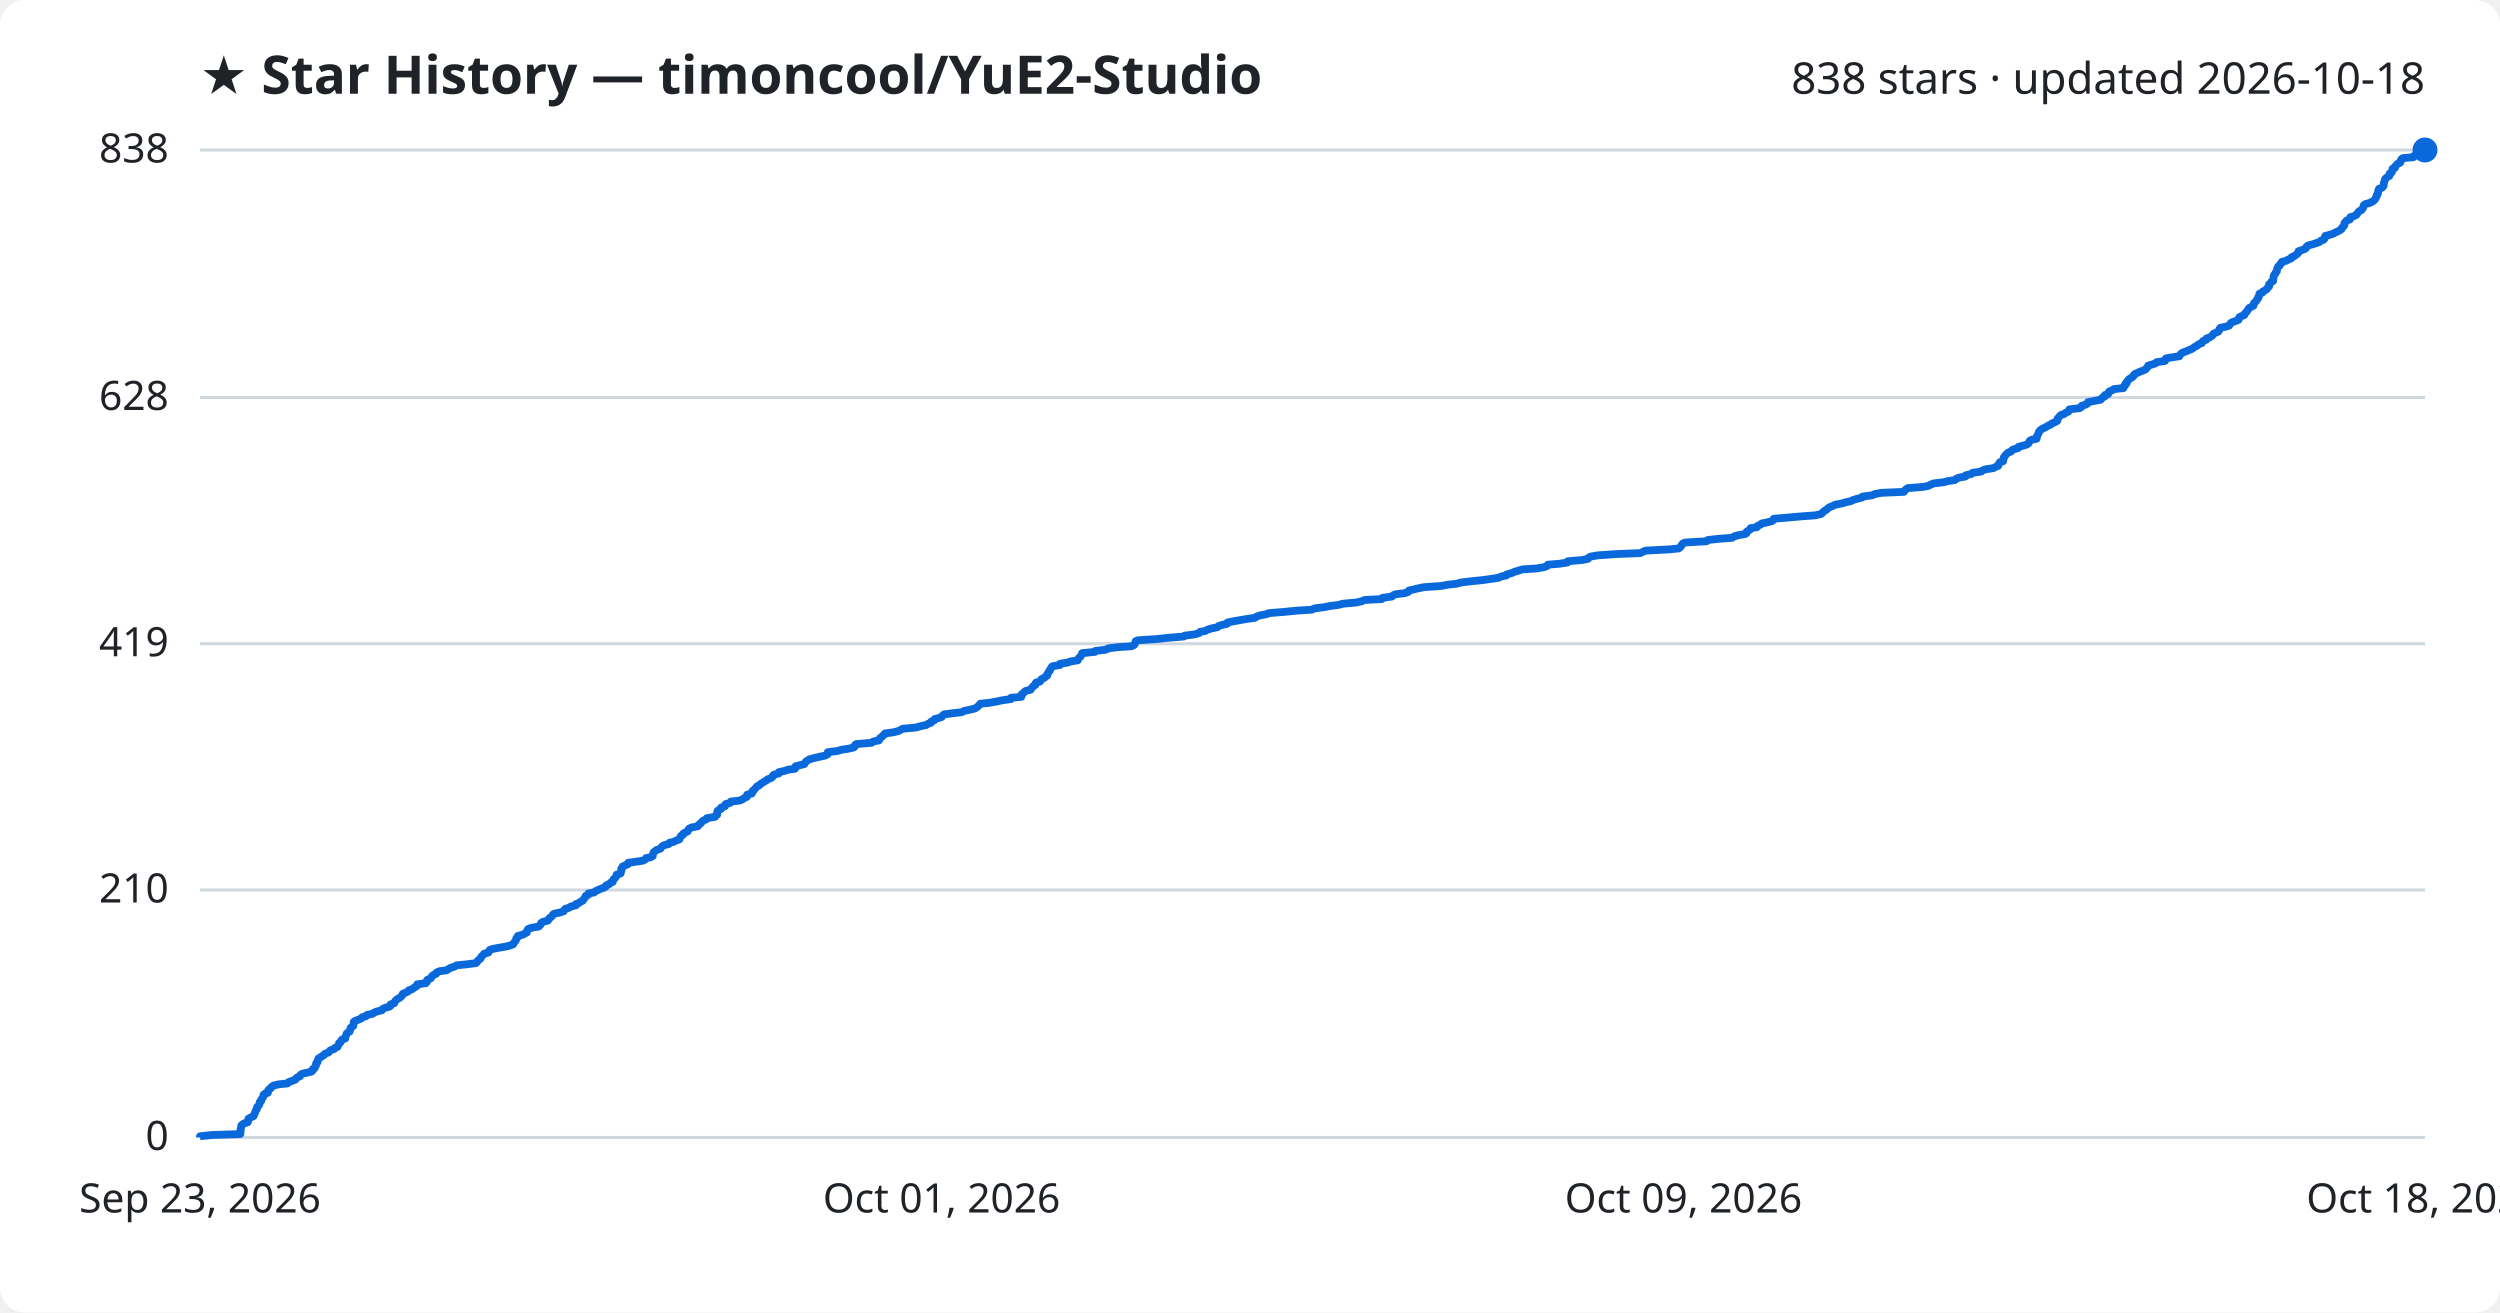
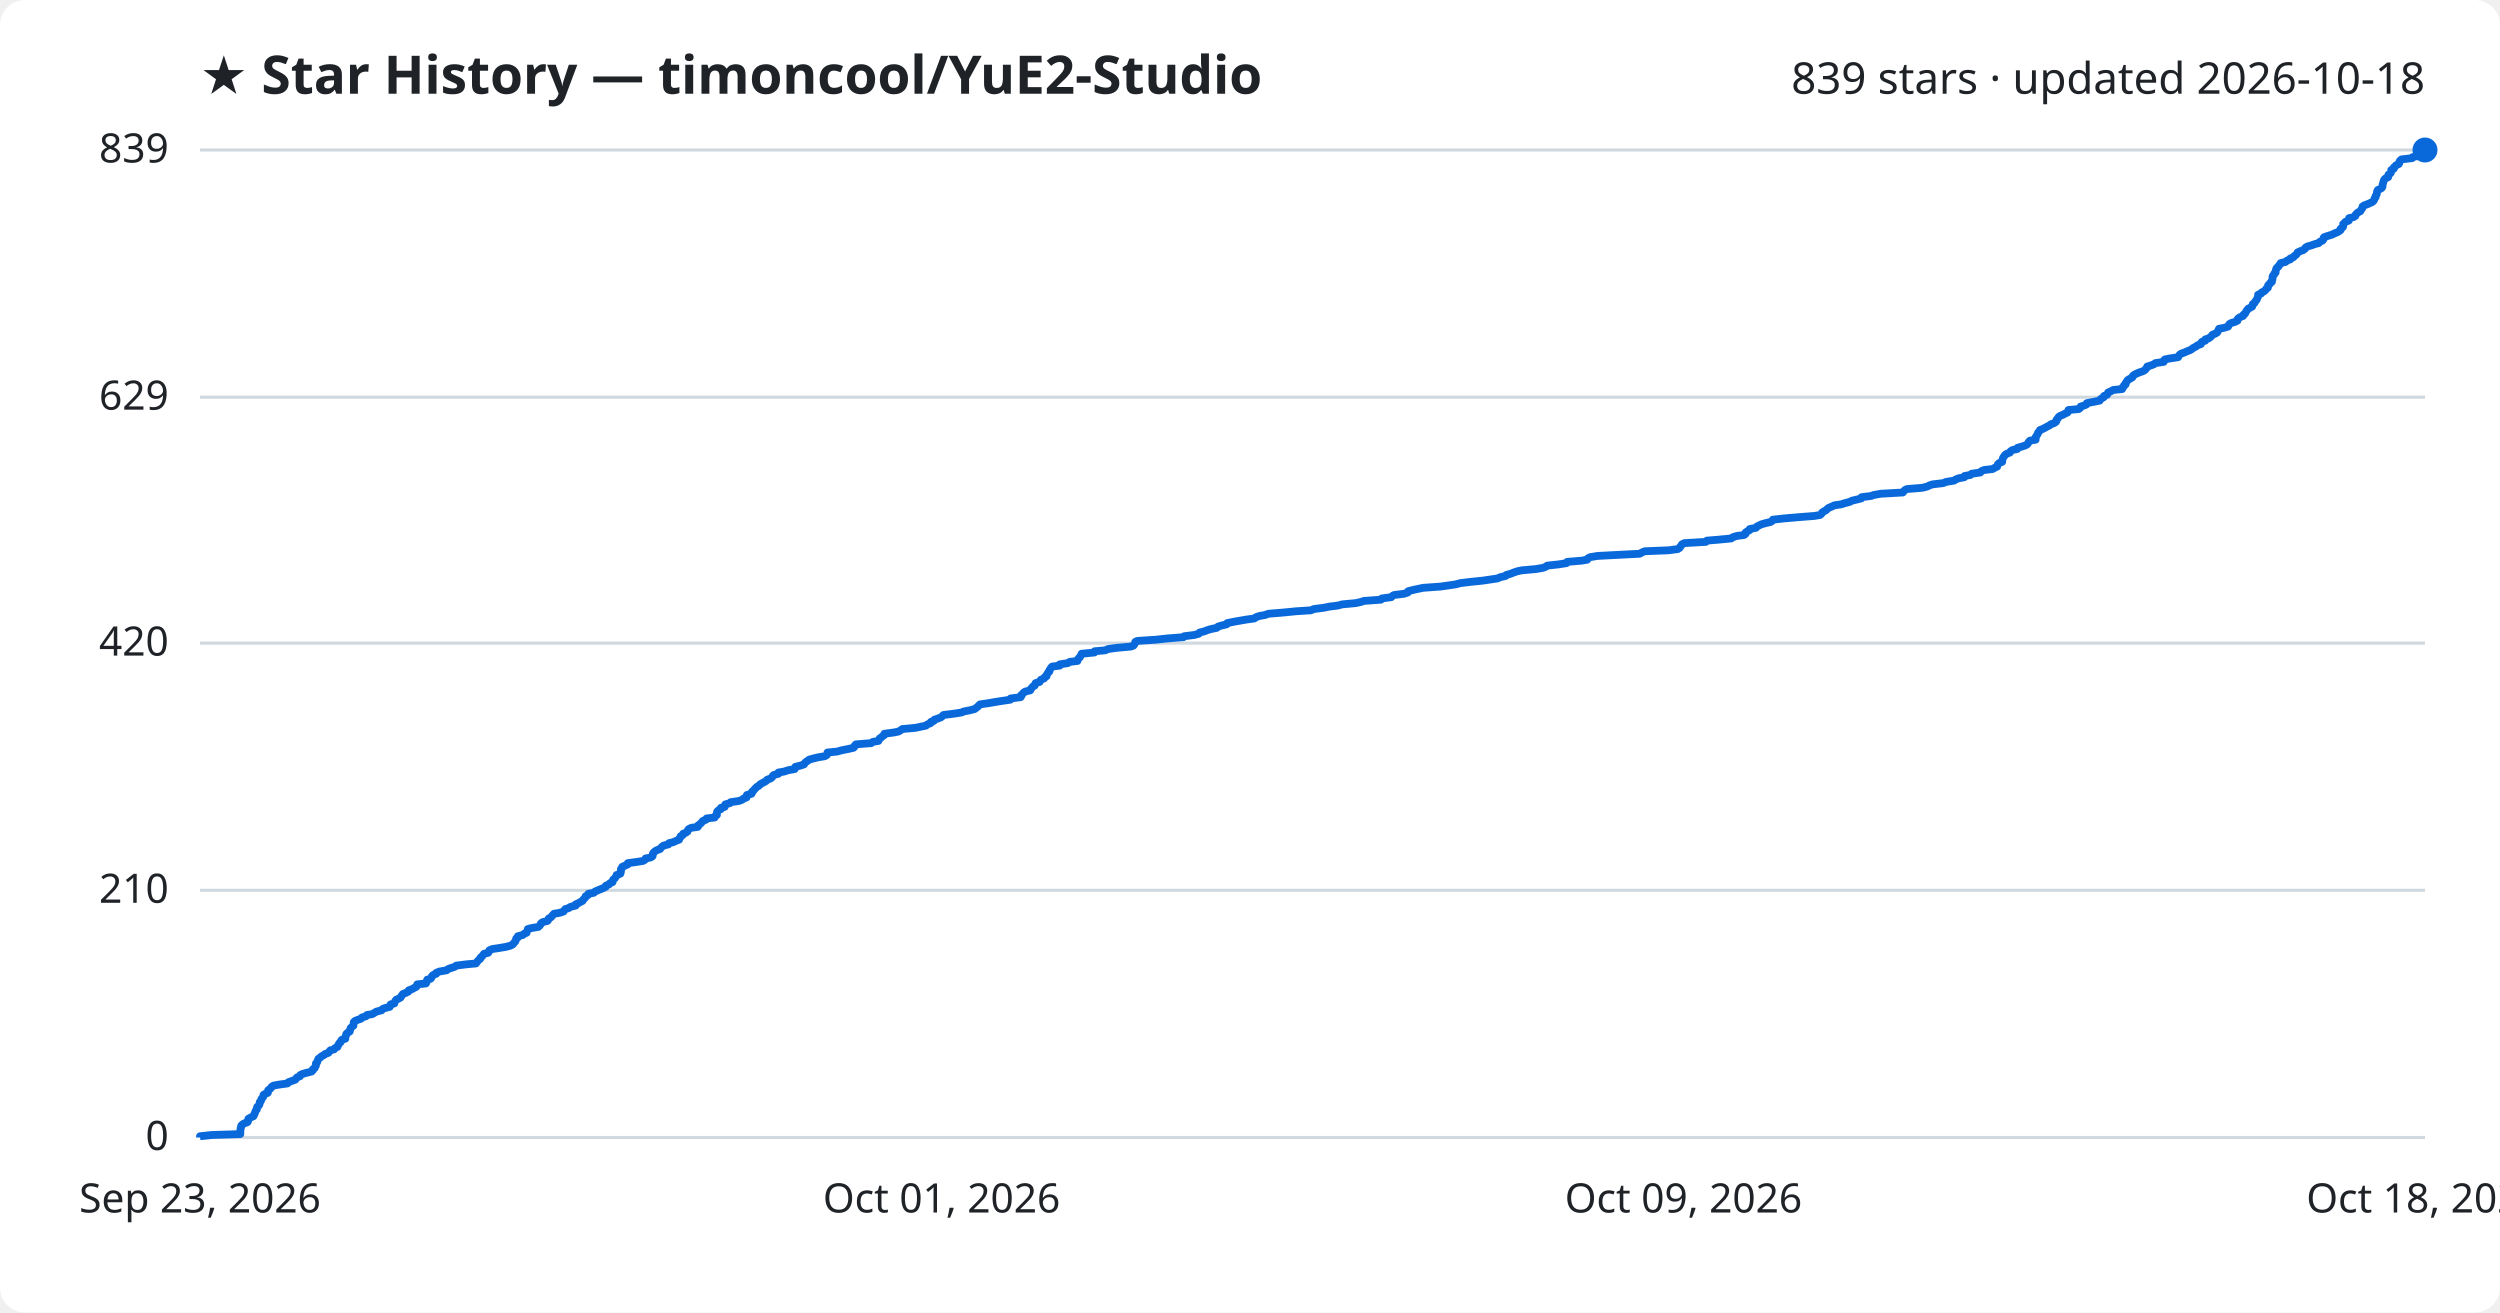
<svg xmlns="http://www.w3.org/2000/svg" viewBox="0 0 800 420" font-family="Segoe UI, sans-serif">
  <rect width="800" height="420" fill="#ffffff" rx="8" />
  <text x="64" y="30" fill="#1f2328" font-size="17" font-weight="700">★ Star History — timoncool/YuE2-Studio</text>
-   <text x="776" y="30" fill="#1f2328" font-size="14" text-anchor="end">838 stars · updated 2026-10-18</text>
+   <text x="776" y="30" fill="#1f2328" font-size="14" text-anchor="end">839 stars · updated 2026-10-18</text>
  <line x1="64" y1="364.0" x2="776" y2="364.0" stroke="#d1d9e0" stroke-width="1" />
  <text x="54" y="368.0" fill="#1f2328" font-size="13" text-anchor="end">0</text>
-   <line x1="64" y1="284.8" x2="776" y2="284.8" stroke="#d1d9e0" stroke-width="1" />
-   <text x="54" y="288.8" fill="#1f2328" font-size="13" text-anchor="end">210</text>
-   <line x1="64" y1="206.0" x2="776" y2="206.0" stroke="#d1d9e0" stroke-width="1" />
-   <text x="54" y="210.0" fill="#1f2328" font-size="13" text-anchor="end">419</text>
-   <line x1="64" y1="127.2" x2="776" y2="127.2" stroke="#d1d9e0" stroke-width="1" />
-   <text x="54" y="131.2" fill="#1f2328" font-size="13" text-anchor="end">628</text>
+   <line x1="64" y1="284.9" x2="776" y2="284.9" stroke="#d1d9e0" stroke-width="1" />
+   <text x="54" y="288.9" fill="#1f2328" font-size="13" text-anchor="end">210</text>
+   <line x1="64" y1="205.8" x2="776" y2="205.8" stroke="#d1d9e0" stroke-width="1" />
+   <text x="54" y="209.8" fill="#1f2328" font-size="13" text-anchor="end">420</text>
+   <line x1="64" y1="127.1" x2="776" y2="127.1" stroke="#d1d9e0" stroke-width="1" />
+   <text x="54" y="131.1" fill="#1f2328" font-size="13" text-anchor="end">629</text>
  <line x1="64" y1="48.0" x2="776" y2="48.0" stroke="#d1d9e0" stroke-width="1" />
-   <text x="54" y="52.0" fill="#1f2328" font-size="13" text-anchor="end">838</text>
-   <path d="M64.0,364.0 L64.0,363.6 L67.7,363.2 L76.9,362.9 L76.9,362.5 L77.0,362.1 L77.0,361.7 L77.0,361.4 L77.1,361.0 L77.2,360.6 L77.2,360.2 L77.5,359.9 L78.1,359.5 L79.3,359.1 L79.4,358.7 L79.4,358.3 L79.5,358.0 L80.2,357.6 L81.1,357.2 L81.3,356.8 L81.4,356.5 L81.6,356.1 L81.7,355.7 L81.9,355.3 L82.2,354.9 L82.2,354.6 L82.3,354.2 L82.8,353.8 L83.0,353.4 L83.1,353.1 L83.1,352.7 L83.6,352.3 L83.6,351.9 L83.8,351.6 L84.1,351.2 L84.3,350.8 L84.3,350.4 L84.7,350.0 L85.7,349.7 L85.8,349.3 L85.8,348.9 L86.2,348.5 L86.7,348.2 L86.9,347.8 L87.5,347.4 L89.1,347.0 L92.0,346.7 L92.3,346.3 L93.4,345.9 L94.5,345.5 L94.7,345.1 L95.1,344.8 L96.0,344.4 L96.1,344.0 L96.7,343.6 L98.1,343.3 L99.7,342.9 L100.1,342.5 L100.1,342.1 L100.7,341.8 L100.8,341.4 L101.1,341.0 L101.1,340.6 L101.2,340.2 L101.6,339.9 L101.6,339.5 L101.8,339.1 L101.9,338.7 L102.5,338.4 L103.0,338.0 L103.7,337.6 L104.0,337.2 L105.1,336.8 L105.4,336.5 L105.7,336.1 L106.9,335.7 L107.2,335.3 L108.0,335.0 L108.2,334.6 L108.4,334.2 L108.5,333.8 L109.0,333.5 L109.1,333.1 L109.4,332.7 L110.5,332.3 L110.5,331.9 L110.6,331.6 L110.8,331.2 L110.9,330.8 L111.3,330.4 L111.9,330.1 L112.0,329.7 L112.1,329.3 L112.2,328.9 L112.7,328.6 L113.1,328.2 L113.1,327.8 L113.2,327.4 L113.2,327.0 L113.6,326.7 L114.7,326.3 L115.6,325.9 L115.9,325.5 L117.1,325.2 L117.4,324.8 L119.2,324.4 L119.8,324.0 L120.5,323.7 L122.2,323.3 L122.4,322.9 L123.2,322.5 L124.7,322.1 L125.0,321.8 L125.0,321.4 L126.2,321.0 L126.3,320.6 L126.5,320.3 L126.9,319.9 L127.5,319.5 L128.2,319.1 L128.5,318.7 L128.8,318.4 L128.9,318.0 L129.9,317.6 L130.7,317.2 L130.8,316.9 L132.0,316.5 L132.4,316.1 L133.2,315.7 L133.5,315.4 L133.5,315.0 L136.3,314.6 L136.6,314.2 L136.6,313.8 L136.8,313.5 L137.8,313.1 L138.1,312.7 L138.3,312.3 L138.7,312.0 L139.6,311.6 L139.7,311.2 L140.6,310.8 L142.9,310.5 L143.5,310.1 L144.2,309.7 L145.5,309.3 L146.1,308.9 L149.2,308.6 L152.3,308.2 L152.7,307.8 L152.9,307.4 L153.3,307.1 L153.8,306.7 L153.9,306.3 L154.3,305.9 L154.6,305.6 L154.9,305.2 L156.3,304.8 L156.5,304.4 L156.7,304.0 L157.5,303.7 L159.5,303.3 L161.9,302.9 L163.4,302.5 L164.2,302.2 L164.4,301.8 L164.7,301.4 L165.0,301.0 L165.2,300.6 L165.2,300.3 L165.7,299.9 L165.7,299.5 L167.3,299.1 L167.8,298.8 L168.6,298.4 L168.6,298.0 L168.8,297.6 L169.0,297.3 L170.0,296.9 L172.4,296.5 L172.8,296.1 L173.1,295.7 L173.1,295.4 L173.7,295.0 L175.3,294.6 L175.6,294.2 L175.7,293.9 L176.3,293.5 L176.7,293.1 L176.9,292.7 L177.3,292.4 L179.2,292.0 L180.4,291.6 L180.6,291.2 L180.9,290.8 L182.1,290.5 L182.6,290.1 L184.3,289.7 L184.3,289.3 L185.2,289.0 L185.7,288.6 L186.5,288.2 L186.7,287.8 L187.0,287.5 L187.3,287.1 L187.4,286.7 L188.3,286.3 L188.3,285.9 L190.1,285.6 L190.5,285.2 L191.4,284.8 L192.3,284.4 L193.1,284.1 L193.9,283.7 L194.0,283.3 L195.0,282.9 L195.3,282.5 L196.1,282.2 L196.1,281.8 L196.3,281.4 L196.8,281.0 L197.0,280.7 L197.3,280.3 L197.3,279.9 L198.6,279.5 L198.6,279.2 L198.8,278.8 L198.8,278.4 L198.8,278.0 L199.2,277.6 L199.2,277.3 L200.1,276.9 L201.0,276.5 L201.0,276.1 L203.2,275.8 L205.8,275.4 L206.5,275.0 L206.7,274.6 L208.3,274.3 L208.9,273.9 L208.9,273.5 L209.0,273.1 L209.2,272.7 L209.6,272.4 L210.1,272.0 L211.3,271.6 L211.6,271.2 L211.8,270.9 L212.4,270.5 L214.0,270.1 L214.2,269.7 L215.5,269.4 L216.3,269.0 L217.4,268.6 L217.5,268.2 L217.8,267.8 L217.9,267.5 L218.6,267.1 L218.7,266.7 L219.5,266.3 L220.1,266.0 L220.2,265.6 L220.5,265.2 L221.3,264.8 L223.3,264.4 L223.4,264.1 L223.9,263.7 L224.4,263.3 L224.7,262.9 L225.0,262.6 L226.0,262.2 L226.2,261.8 L228.8,261.4 L228.9,261.1 L229.5,260.7 L229.5,260.3 L229.5,259.9 L229.6,259.5 L230.0,259.2 L230.8,258.8 L230.8,258.4 L232.0,258.0 L232.0,257.7 L232.2,257.3 L233.7,256.9 L233.9,256.5 L236.6,256.2 L237.6,255.8 L238.1,255.4 L239.0,255.0 L239.1,254.6 L239.1,254.3 L240.6,253.9 L240.8,253.5 L240.8,253.1 L241.3,252.8 L241.6,252.4 L242.0,252.0 L242.3,251.6 L243.0,251.3 L243.3,250.9 L244.0,250.5 L244.6,250.1 L245.3,249.7 L245.6,249.4 L246.7,249.0 L247.2,248.6 L247.3,248.2 L247.7,247.9 L249.2,247.5 L249.2,247.1 L251.0,246.7 L252.2,246.3 L254.4,246.0 L254.5,245.6 L254.6,245.2 L256.2,244.8 L257.4,244.5 L257.6,244.1 L257.9,243.7 L258.5,243.3 L259.0,243.0 L260.4,242.6 L262.1,242.2 L264.0,241.8 L264.8,241.4 L264.8,241.1 L264.9,240.7 L268.0,240.3 L269.4,239.9 L271.4,239.6 L273.2,239.2 L273.6,238.8 L273.6,238.4 L274.0,238.1 L278.9,237.7 L279.4,237.3 L281.3,236.9 L281.4,236.5 L281.6,236.2 L282.2,235.8 L282.5,235.4 L283.1,235.0 L283.2,234.7 L286.1,234.3 L287.6,233.9 L288.3,233.5 L288.8,233.2 L293.1,232.8 L294.5,232.4 L296.4,232.0 L297.0,231.6 L297.9,231.3 L298.0,230.9 L299.0,230.5 L299.1,230.1 L300.3,229.8 L301.4,229.4 L301.6,229.0 L302.1,228.6 L305.2,228.2 L307.8,227.9 L308.5,227.5 L310.4,227.1 L312.0,226.7 L312.5,226.4 L313.0,226.0 L313.4,225.6 L313.7,225.2 L316.6,224.9 L318.8,224.5 L320.7,224.1 L323.5,223.7 L323.5,223.3 L326.8,223.0 L326.9,222.6 L326.9,222.2 L327.5,221.8 L327.7,221.5 L328.2,221.1 L329.8,220.7 L330.0,220.3 L330.3,220.0 L330.6,219.6 L331.3,219.2 L331.3,218.8 L331.6,218.4 L332.8,218.1 L333.0,217.7 L333.3,217.3 L334.2,216.9 L334.4,216.6 L335.1,216.2 L335.1,215.8 L335.4,215.4 L335.5,215.1 L335.9,214.7 L336.0,214.3 L336.3,213.9 L336.5,213.5 L336.8,213.2 L339.2,212.8 L339.2,212.4 L341.8,212.0 L342.4,211.7 L344.9,211.3 L345.0,210.9 L345.3,210.5 L345.8,210.1 L345.9,209.8 L346.2,209.4 L346.3,209.0 L350.4,208.6 L350.5,208.3 L353.9,207.9 L354.6,207.5 L357.6,207.1 L362.1,206.8 L362.9,206.4 L363.2,206.0 L363.3,205.6 L363.4,205.2 L364.0,204.9 L370.1,204.5 L373.7,204.1 L378.8,203.7 L379.1,203.4 L382.3,203.0 L383.7,202.6 L384.0,202.2 L385.7,201.9 L386.4,201.5 L387.7,201.1 L389.6,200.7 L390.0,200.3 L391.0,200.0 L392.7,199.6 L392.8,199.2 L394.8,198.8 L396.5,198.5 L398.8,198.1 L401.6,197.7 L402.1,197.3 L403.3,196.9 L405.0,196.6 L406.1,196.2 L411.0,195.8 L415.0,195.4 L419.8,195.1 L420.6,194.7 L423.7,194.3 L425.7,193.9 L428.2,193.6 L429.7,193.2 L434.0,192.8 L435.8,192.4 L436.6,192.0 L442.2,191.7 L442.4,191.3 L445.4,190.9 L445.8,190.5 L446.4,190.2 L449.5,189.8 L450.7,189.4 L450.8,189.0 L452.0,188.7 L453.7,188.3 L455.6,187.9 L461.3,187.5 L463.3,187.1 L466.1,186.8 L467.5,186.4 L470.8,186.0 L474.7,185.6 L476.8,185.3 L479.5,184.9 L480.3,184.5 L482.1,184.1 L482.2,183.8 L483.7,183.4 L484.6,183.0 L485.9,182.6 L487.2,182.2 L491.7,181.9 L494.1,181.5 L495.1,181.1 L495.3,180.7 L499.0,180.4 L501.6,180.0 L501.7,179.6 L506.4,179.2 L508.2,178.8 L508.3,178.5 L509.0,178.1 L511.4,177.7 L517.2,177.3 L524.9,177.0 L525.7,176.6 L526.6,176.2 L534.2,175.8 L537.2,175.5 L537.7,175.1 L538.0,174.7 L538.2,174.3 L538.5,173.9 L539.3,173.6 L546.1,173.2 L546.5,172.8 L550.2,172.4 L554.3,172.1 L554.8,171.7 L556.1,171.3 L558.4,170.9 L558.9,170.6 L558.9,170.2 L559.5,169.8 L560.1,169.4 L560.2,169.0 L562.2,168.7 L562.4,168.3 L563.3,167.9 L563.8,167.5 L565.3,167.2 L566.9,166.8 L567.5,166.4 L567.6,166.0 L571.2,165.7 L575.7,165.3 L580.9,164.9 L582.7,164.5 L583.2,164.1 L583.4,163.8 L584.0,163.4 L584.6,163.0 L585.0,162.6 L585.5,162.3 L586.5,161.9 L587.3,161.5 L589.4,161.1 L590.7,160.7 L592.2,160.4 L593.0,160.0 L594.3,159.6 L595.9,159.2 L596.0,158.9 L599.1,158.5 L599.9,158.1 L602.1,157.7 L609.2,157.4 L609.5,157.0 L609.9,156.6 L610.5,156.2 L615.4,155.8 L617.0,155.5 L617.8,155.1 L618.7,154.7 L622.1,154.3 L623.1,154.0 L625.6,153.6 L626.0,153.2 L627.0,152.8 L628.9,152.5 L629.0,152.1 L630.8,151.7 L631.2,151.3 L634.0,150.9 L634.3,150.6 L635.2,150.2 L637.9,149.8 L638.6,149.4 L639.4,149.1 L639.5,148.7 L639.7,148.3 L640.0,147.9 L641.0,147.6 L641.0,147.2 L641.2,146.8 L641.2,146.4 L641.5,146.0 L641.7,145.7 L642.1,145.3 L642.5,144.9 L643.5,144.5 L643.7,144.2 L644.3,143.8 L645.8,143.4 L645.9,143.0 L647.4,142.6 L648.5,142.3 L649.1,141.9 L649.3,141.5 L649.5,141.1 L649.9,140.8 L651.7,140.4 L651.8,140.0 L651.8,139.6 L652.0,139.3 L652.2,138.9 L652.4,138.5 L652.5,138.1 L652.9,137.7 L653.2,137.4 L654.0,137.0 L654.8,136.6 L655.4,136.2 L656.2,135.9 L656.6,135.5 L657.6,135.1 L658.3,134.7 L658.4,134.4 L658.4,134.0 L658.8,133.6 L659.1,133.2 L659.5,132.8 L660.5,132.5 L661.0,132.1 L661.9,131.7 L662.2,131.3 L662.2,131.0 L665.5,130.6 L666.1,130.2 L666.2,129.8 L667.4,129.5 L668.0,129.1 L668.1,128.7 L670.2,128.3 L672.2,127.9 L672.5,127.6 L672.8,127.2 L673.6,126.8 L673.6,126.4 L674.6,126.1 L674.7,125.7 L674.9,125.3 L675.9,124.9 L676.5,124.5 L679.5,124.2 L679.5,123.8 L680.0,123.4 L680.0,123.0 L680.5,122.7 L680.5,122.3 L680.9,121.9 L681.1,121.5 L681.5,121.2 L682.2,120.8 L682.7,120.4 L682.8,120.0 L683.3,119.6 L684.0,119.3 L684.9,118.9 L686.0,118.5 L686.7,118.1 L686.9,117.8 L687.3,117.4 L687.4,117.0 L688.8,116.6 L689.7,116.3 L690.1,115.9 L692.8,115.5 L692.8,115.1 L693.1,114.7 L694.7,114.4 L697.4,114.0 L697.6,113.6 L697.9,113.2 L698.3,112.9 L699.4,112.5 L700.3,112.1 L701.3,111.7 L701.8,111.4 L702.3,111.0 L703.1,110.6 L703.5,110.2 L704.6,109.8 L704.7,109.5 L705.0,109.1 L706.0,108.7 L706.1,108.3 L707.0,108.0 L707.7,107.6 L708.1,107.2 L708.3,106.8 L709.2,106.4 L709.9,106.1 L710.1,105.7 L710.2,105.3 L710.5,104.9 L712.0,104.6 L713.3,104.2 L713.6,103.8 L713.8,103.4 L714.3,103.1 L715.5,102.7 L716.4,102.3 L716.4,101.9 L716.6,101.5 L717.2,101.2 L718.2,100.8 L718.3,100.4 L718.7,100.0 L719.0,99.7 L719.2,99.3 L719.5,98.9 L719.8,98.5 L720.4,98.2 L721.1,97.8 L721.2,97.4 L721.3,97.0 L721.7,96.6 L722.0,96.3 L722.2,95.9 L722.6,95.5 L722.6,95.1 L722.9,94.8 L723.0,94.4 L723.0,94.0 L724.0,93.6 L724.1,93.3 L724.8,92.9 L725.4,92.5 L725.6,92.1 L726.1,91.7 L726.1,91.4 L726.1,91.0 L726.6,90.6 L726.8,90.2 L727.4,89.9 L727.4,89.5 L727.5,89.1 L727.5,88.7 L727.6,88.3 L727.7,88.0 L728.1,87.6 L728.2,87.2 L728.6,86.8 L728.6,86.5 L728.7,86.1 L728.8,85.7 L729.0,85.3 L729.5,85.0 L729.6,84.6 L730.1,84.2 L730.2,83.8 L731.7,83.4 L732.1,83.1 L733.2,82.7 L733.3,82.3 L734.3,81.9 L734.6,81.6 L735.2,81.2 L735.5,80.8 L735.5,80.4 L736.4,80.1 L737.5,79.7 L738.0,79.3 L738.1,78.9 L738.7,78.5 L740.0,78.2 L741.2,77.8 L742.3,77.4 L742.7,77.0 L743.6,76.7 L743.9,76.3 L743.9,75.9 L744.1,75.5 L745.3,75.2 L746.6,74.8 L747.3,74.4 L748.2,74.0 L748.9,73.6 L749.3,73.3 L749.4,72.9 L749.9,72.5 L750.2,72.1 L750.2,71.8 L750.2,71.4 L750.6,71.0 L750.9,70.6 L752.0,70.2 L752.1,69.9 L752.1,69.5 L753.4,69.1 L754.1,68.7 L754.2,68.4 L754.6,68.0 L754.9,67.6 L755.7,67.2 L755.9,66.9 L756.2,66.5 L756.3,66.1 L756.4,65.7 L756.9,65.3 L758.1,65.0 L759.0,64.6 L759.6,64.2 L760.0,63.8 L760.2,63.5 L760.3,63.1 L760.6,62.7 L760.6,62.3 L760.9,62.0 L761.0,61.6 L761.0,61.2 L761.1,60.8 L761.3,60.4 L762.2,60.1 L762.6,59.7 L762.8,59.3 L762.8,58.9 L762.8,58.6 L763.0,58.2 L763.1,57.8 L763.2,57.4 L763.4,57.1 L763.9,56.7 L764.6,56.3 L764.6,55.9 L764.7,55.5 L765.3,55.2 L765.5,54.8 L765.6,54.4 L765.6,54.0 L766.4,53.7 L766.4,53.3 L766.8,52.9 L767.1,52.5 L768.0,52.1 L768.2,51.8 L768.2,51.4 L768.4,51.0 L768.9,50.6 L772.3,50.3 L772.4,49.9 L774.2,49.5 L774.7,49.1 L775.7,48.8 L775.9,48.4 L776.0,48.0 L776.0,48.0" fill="none" stroke="#0969da" stroke-width="2.5" stroke-linejoin="round" />
+   <text x="54" y="52.0" fill="#1f2328" font-size="13" text-anchor="end">839</text>
+   <path d="M64.0,364.0 L64.0,363.6 L67.7,363.2 L76.9,362.9 L76.9,362.5 L76.9,362.1 L76.9,361.7 L77.0,361.4 L77.0,361.0 L77.2,360.6 L77.2,360.2 L77.5,359.9 L78.1,359.5 L79.2,359.1 L79.4,358.7 L79.4,358.4 L79.5,358.0 L80.2,357.6 L81.1,357.2 L81.3,356.8 L81.4,356.5 L81.6,356.1 L81.7,355.7 L81.9,355.3 L82.2,355.0 L82.2,354.6 L82.3,354.2 L82.8,353.8 L83.0,353.5 L83.1,353.1 L83.1,352.7 L83.5,352.3 L83.6,351.9 L83.7,351.6 L84.1,351.2 L84.3,350.8 L84.3,350.4 L84.7,350.1 L85.7,349.7 L85.8,349.3 L85.8,348.9 L86.2,348.6 L86.7,348.2 L86.9,347.8 L87.5,347.4 L89.1,347.1 L92.0,346.7 L92.3,346.3 L93.4,345.9 L94.5,345.5 L94.7,345.2 L95.0,344.8 L96.0,344.4 L96.1,344.0 L96.7,343.7 L98.1,343.3 L99.7,342.9 L100.1,342.5 L100.1,342.2 L100.7,341.8 L100.8,341.4 L101.1,341.0 L101.1,340.6 L101.1,340.3 L101.5,339.9 L101.6,339.5 L101.8,339.1 L101.9,338.8 L102.5,338.4 L102.9,338.0 L103.7,337.6 L104.0,337.3 L105.1,336.9 L105.4,336.5 L105.7,336.1 L106.9,335.8 L107.2,335.4 L108.0,335.0 L108.1,334.6 L108.4,334.2 L108.5,333.9 L109.0,333.5 L109.1,333.1 L109.4,332.7 L110.5,332.4 L110.5,332.0 L110.6,331.6 L110.8,331.2 L110.8,330.9 L111.2,330.5 L111.9,330.1 L112.0,329.7 L112.1,329.3 L112.2,329.0 L112.6,328.6 L113.1,328.2 L113.1,327.8 L113.2,327.5 L113.2,327.1 L113.6,326.7 L114.6,326.3 L115.5,326.0 L115.8,325.6 L117.1,325.2 L117.4,324.8 L119.2,324.5 L119.8,324.1 L120.5,323.7 L122.1,323.3 L122.4,322.9 L123.1,322.6 L124.7,322.2 L124.9,321.8 L125.0,321.4 L126.2,321.1 L126.3,320.7 L126.5,320.3 L126.8,319.9 L127.5,319.6 L128.2,319.2 L128.4,318.8 L128.7,318.4 L128.9,318.1 L129.9,317.7 L130.7,317.3 L130.8,316.9 L131.9,316.5 L132.4,316.2 L133.2,315.8 L133.4,315.4 L133.5,315.0 L136.3,314.7 L136.5,314.3 L136.6,313.9 L136.7,313.5 L137.8,313.2 L138.1,312.8 L138.2,312.4 L138.6,312.0 L139.6,311.6 L139.6,311.3 L140.6,310.9 L142.9,310.5 L143.4,310.1 L144.2,309.8 L145.5,309.4 L146.0,309.0 L149.1,308.6 L152.3,308.3 L152.6,307.9 L152.9,307.5 L153.3,307.1 L153.7,306.8 L153.8,306.4 L154.3,306.0 L154.6,305.6 L154.9,305.2 L156.2,304.9 L156.5,304.5 L156.6,304.1 L157.5,303.7 L159.5,303.4 L161.9,303.0 L163.4,302.6 L164.1,302.2 L164.3,301.9 L164.7,301.5 L165.0,301.1 L165.1,300.7 L165.2,300.3 L165.7,300.0 L165.7,299.6 L167.3,299.2 L167.7,298.8 L168.5,298.5 L168.6,298.1 L168.8,297.7 L168.9,297.3 L170.0,297.0 L172.3,296.6 L172.7,296.2 L173.0,295.8 L173.1,295.5 L173.6,295.1 L175.2,294.7 L175.5,294.3 L175.6,293.9 L176.2,293.6 L176.6,293.2 L176.9,292.8 L177.3,292.4 L179.1,292.1 L180.3,291.7 L180.6,291.3 L180.9,290.9 L182.0,290.6 L182.5,290.2 L184.2,289.8 L184.2,289.4 L185.1,289.0 L185.6,288.7 L186.4,288.3 L186.6,287.9 L187.0,287.5 L187.3,287.2 L187.4,286.8 L188.2,286.4 L188.3,286.0 L190.0,285.7 L190.4,285.3 L191.3,284.9 L192.3,284.5 L193.0,284.2 L193.8,283.8 L193.9,283.4 L194.9,283.0 L195.2,282.6 L196.0,282.3 L196.1,281.9 L196.2,281.5 L196.7,281.1 L196.9,280.8 L197.2,280.4 L197.3,280.0 L198.5,279.6 L198.6,279.3 L198.7,278.9 L198.7,278.5 L198.7,278.1 L199.1,277.7 L199.1,277.4 L200.0,277.0 L200.9,276.6 L200.9,276.2 L203.2,275.9 L205.8,275.5 L206.4,275.1 L206.6,274.7 L208.2,274.4 L208.8,274.0 L208.9,273.6 L208.9,273.2 L209.1,272.9 L209.5,272.5 L210.1,272.1 L211.2,271.7 L211.5,271.3 L211.8,271.0 L212.3,270.6 L213.9,270.2 L214.1,269.8 L215.4,269.5 L216.3,269.1 L217.3,268.7 L217.4,268.3 L217.7,268.0 L217.8,267.6 L218.5,267.2 L218.6,266.8 L219.4,266.5 L220.0,266.1 L220.1,265.7 L220.4,265.3 L221.2,264.9 L223.3,264.6 L223.3,264.2 L223.9,263.8 L224.3,263.4 L224.6,263.1 L224.9,262.7 L225.9,262.3 L226.1,261.9 L228.7,261.6 L228.8,261.2 L229.4,260.8 L229.4,260.4 L229.4,260.0 L229.5,259.7 L229.9,259.3 L230.7,258.9 L230.7,258.5 L231.9,258.2 L231.9,257.8 L232.1,257.4 L233.6,257.0 L233.8,256.7 L236.5,256.3 L237.5,255.9 L238.0,255.5 L238.9,255.2 L239.0,254.8 L239.0,254.4 L240.5,254.0 L240.7,253.6 L240.7,253.3 L241.2,252.9 L241.5,252.5 L241.9,252.1 L242.2,251.8 L242.9,251.4 L243.2,251.0 L243.9,250.6 L244.5,250.3 L245.2,249.9 L245.5,249.5 L246.6,249.1 L247.1,248.7 L247.2,248.4 L247.6,248.0 L249.1,247.6 L249.1,247.2 L250.9,246.9 L252.1,246.5 L254.3,246.1 L254.4,245.7 L254.5,245.4 L256.1,245.0 L257.3,244.6 L257.5,244.2 L257.8,243.9 L258.4,243.5 L258.9,243.1 L260.3,242.7 L262.0,242.3 L263.9,242.0 L264.6,241.6 L264.7,241.2 L264.8,240.8 L267.9,240.5 L269.3,240.1 L271.3,239.7 L273.1,239.3 L273.4,239.0 L273.5,238.6 L273.9,238.2 L278.8,237.8 L279.3,237.4 L281.1,237.1 L281.3,236.7 L281.5,236.3 L282.1,235.9 L282.4,235.6 L283.0,235.2 L283.0,234.8 L286.0,234.4 L287.5,234.1 L288.2,233.7 L288.7,233.3 L293.0,232.9 L294.4,232.6 L296.3,232.2 L296.8,231.8 L297.8,231.4 L297.9,231.0 L298.8,230.7 L299.0,230.3 L300.2,229.9 L301.2,229.5 L301.5,229.2 L301.9,228.8 L305.1,228.4 L307.7,228.0 L308.3,227.7 L310.3,227.3 L311.9,226.9 L312.4,226.5 L312.8,226.2 L313.2,225.8 L313.6,225.4 L316.4,225.0 L318.7,224.6 L320.6,224.3 L323.3,223.9 L323.4,223.5 L326.6,223.1 L326.8,222.8 L326.8,222.4 L327.3,222.0 L327.6,221.6 L328.1,221.3 L329.7,220.9 L329.8,220.5 L330.2,220.1 L330.5,219.7 L331.1,219.4 L331.2,219.0 L331.4,218.6 L332.7,218.2 L332.8,217.9 L333.1,217.5 L334.1,217.1 L334.3,216.7 L334.9,216.4 L334.9,216.0 L335.2,215.6 L335.4,215.2 L335.8,214.9 L335.8,214.5 L336.1,214.1 L336.3,213.7 L336.7,213.3 L339.1,213.0 L339.1,212.6 L341.7,212.2 L342.3,211.8 L344.8,211.5 L344.9,211.1 L345.1,210.7 L345.6,210.3 L345.7,210.0 L346.0,209.6 L346.1,209.2 L350.2,208.8 L350.3,208.4 L353.7,208.1 L354.5,207.7 L357.4,207.3 L361.9,206.9 L362.7,206.6 L363.0,206.2 L363.2,205.8 L363.3,205.4 L363.9,205.1 L369.9,204.7 L373.6,204.3 L378.7,203.9 L378.9,203.6 L382.1,203.2 L383.6,202.8 L383.9,202.4 L385.5,202.0 L386.2,201.7 L387.5,201.3 L389.4,200.9 L389.8,200.5 L390.8,200.2 L392.5,199.8 L392.7,199.4 L394.6,199.0 L396.3,198.7 L398.6,198.3 L401.4,197.9 L401.9,197.5 L403.1,197.1 L404.8,196.8 L405.9,196.4 L410.8,196.0 L414.8,195.6 L419.5,195.3 L420.4,194.9 L423.5,194.5 L425.5,194.1 L428.0,193.8 L429.5,193.4 L433.8,193.0 L435.6,192.6 L436.4,192.3 L441.9,191.9 L442.2,191.5 L445.2,191.1 L445.6,190.7 L446.1,190.4 L449.3,190.0 L450.5,189.6 L450.6,189.2 L451.7,188.9 L453.5,188.5 L455.4,188.1 L461.0,187.7 L463.1,187.4 L465.8,187.0 L467.3,186.6 L470.6,186.2 L474.5,185.8 L476.5,185.5 L479.2,185.1 L480.1,184.7 L481.8,184.3 L482.0,184.0 L483.4,183.6 L484.4,183.2 L485.6,182.8 L487.0,182.5 L491.5,182.1 L493.8,181.7 L494.8,181.3 L495.1,181.0 L498.8,180.6 L501.3,180.2 L501.5,179.8 L506.2,179.4 L507.9,179.1 L508.1,178.7 L508.8,178.3 L511.2,177.9 L516.9,177.6 L524.7,177.2 L525.4,176.8 L526.3,176.4 L533.9,176.1 L536.9,175.7 L537.5,175.3 L537.7,174.9 L538.0,174.6 L538.2,174.2 L539.0,173.8 L545.9,173.4 L546.2,173.0 L549.9,172.7 L554.0,172.3 L554.5,171.9 L555.8,171.5 L558.1,171.2 L558.6,170.8 L558.6,170.4 L559.2,170.0 L559.8,169.7 L559.9,169.3 L561.9,168.9 L562.2,168.5 L563.0,168.1 L563.6,167.8 L565.0,167.4 L566.7,167.0 L567.2,166.6 L567.3,166.3 L570.9,165.9 L575.5,165.5 L580.6,165.1 L582.4,164.8 L582.9,164.4 L583.1,164.0 L583.7,163.6 L584.3,163.3 L584.7,162.9 L585.2,162.5 L586.2,162.1 L587.0,161.7 L589.1,161.4 L590.4,161.0 L591.9,160.6 L592.7,160.2 L594.0,159.9 L595.6,159.5 L595.7,159.1 L598.8,158.7 L599.6,158.4 L601.8,158.0 L608.9,157.6 L609.2,157.2 L609.6,156.8 L610.2,156.5 L615.1,156.1 L616.7,155.7 L617.5,155.3 L618.4,155.0 L621.8,154.6 L622.8,154.2 L625.3,153.8 L625.7,153.5 L626.6,153.1 L628.6,152.7 L628.7,152.3 L630.5,152.0 L630.9,151.6 L633.7,151.2 L634.0,150.8 L634.9,150.4 L637.6,150.1 L638.3,149.7 L639.1,149.3 L639.2,148.9 L639.3,148.6 L639.7,148.2 L640.7,147.8 L640.7,147.4 L640.8,147.1 L640.9,146.7 L641.1,146.3 L641.4,145.9 L641.7,145.5 L642.2,145.2 L643.2,144.8 L643.4,144.4 L644.0,144.0 L645.5,143.7 L645.6,143.3 L647.0,142.9 L648.2,142.5 L648.7,142.2 L649.0,141.8 L649.2,141.4 L649.6,141.0 L651.4,140.7 L651.4,140.3 L651.4,139.9 L651.7,139.5 L651.9,139.1 L652.1,138.8 L652.2,138.4 L652.6,138.0 L652.8,137.6 L653.6,137.3 L654.4,136.9 L655.1,136.5 L655.9,136.1 L656.2,135.8 L657.3,135.4 L657.9,135.0 L658.1,134.6 L658.1,134.3 L658.5,133.9 L658.7,133.5 L659.2,133.1 L660.2,132.7 L660.7,132.4 L661.6,132.0 L661.9,131.6 L661.9,131.2 L665.2,130.9 L665.7,130.5 L665.8,130.1 L667.1,129.7 L667.7,129.4 L667.8,129.0 L669.9,128.6 L671.9,128.2 L672.1,127.8 L672.5,127.5 L673.2,127.1 L673.3,126.7 L674.3,126.3 L674.4,126.0 L674.6,125.6 L675.5,125.2 L676.2,124.8 L679.1,124.5 L679.1,124.1 L679.6,123.7 L679.7,123.3 L680.2,123.0 L680.2,122.6 L680.5,122.2 L680.7,121.8 L681.2,121.4 L681.8,121.1 L682.4,120.7 L682.5,120.3 L683.0,119.9 L683.6,119.6 L684.5,119.2 L685.7,118.8 L686.4,118.4 L686.6,118.1 L687.0,117.7 L687.1,117.3 L688.4,116.9 L689.4,116.5 L689.7,116.2 L692.4,115.8 L692.4,115.4 L692.8,115.0 L694.4,114.7 L697.0,114.3 L697.2,113.9 L697.5,113.5 L697.9,113.2 L699.0,112.8 L699.9,112.4 L700.9,112.0 L701.4,111.7 L701.9,111.3 L702.7,110.9 L703.2,110.5 L704.3,110.1 L704.3,109.8 L704.6,109.4 L705.7,109.0 L705.7,108.6 L706.7,108.3 L707.3,107.9 L707.7,107.5 L708.0,107.1 L708.8,106.8 L709.5,106.4 L709.7,106.0 L709.9,105.6 L710.1,105.2 L711.7,104.9 L713.0,104.5 L713.2,104.1 L713.4,103.7 L713.9,103.4 L715.2,103.0 L716.0,102.6 L716.0,102.2 L716.2,101.9 L716.8,101.5 L717.8,101.1 L717.9,100.7 L718.4,100.4 L718.6,100.0 L718.8,99.6 L719.1,99.2 L719.4,98.8 L720.0,98.5 L720.7,98.1 L720.8,97.7 L720.9,97.3 L721.4,97.0 L721.6,96.6 L721.9,96.2 L722.2,95.8 L722.3,95.5 L722.5,95.1 L722.6,94.7 L722.6,94.3 L723.6,93.9 L723.7,93.6 L724.5,93.2 L725.0,92.8 L725.2,92.4 L725.7,92.1 L725.8,91.7 L725.8,91.3 L726.3,90.9 L726.4,90.6 L727.0,90.2 L727.0,89.8 L727.2,89.4 L727.2,89.1 L727.2,88.7 L727.3,88.3 L727.7,87.9 L727.8,87.5 L728.2,87.2 L728.2,86.8 L728.3,86.4 L728.4,86.0 L728.6,85.7 L729.1,85.3 L729.3,84.9 L729.7,84.5 L729.8,84.2 L731.4,83.8 L731.8,83.4 L732.9,83.0 L732.9,82.7 L733.9,82.3 L734.2,81.9 L734.8,81.5 L735.1,81.1 L735.2,80.8 L736.0,80.4 L737.1,80.0 L737.6,79.6 L737.7,79.3 L738.3,78.9 L739.7,78.5 L740.8,78.1 L742.0,77.8 L742.3,77.4 L743.2,77.0 L743.5,76.6 L743.5,76.2 L743.7,75.9 L744.9,75.5 L746.2,75.1 L747.0,74.7 L747.8,74.4 L748.5,74.0 L749.0,73.6 L749.0,73.2 L749.5,72.9 L749.8,72.5 L749.8,72.1 L749.8,71.7 L750.2,71.4 L750.5,71.0 L751.6,70.6 L751.7,70.2 L751.7,69.8 L753.1,69.5 L753.7,69.1 L753.8,68.7 L754.2,68.3 L754.5,68.0 L755.3,67.6 L755.5,67.2 L755.8,66.8 L756.0,66.5 L756.0,66.1 L756.6,65.7 L757.7,65.3 L758.6,64.9 L759.2,64.6 L759.6,64.2 L759.8,63.8 L759.9,63.4 L760.2,63.1 L760.2,62.7 L760.5,62.3 L760.6,61.9 L760.6,61.6 L760.7,61.2 L760.9,60.8 L761.8,60.4 L762.2,60.1 L762.4,59.7 L762.4,59.3 L762.5,58.9 L762.6,58.5 L762.7,58.2 L762.8,57.8 L763.0,57.4 L763.5,57.0 L764.2,56.7 L764.2,56.3 L764.3,55.9 L764.9,55.5 L765.1,55.2 L765.2,54.8 L765.2,54.4 L766.0,54.0 L766.0,53.6 L766.4,53.3 L766.7,52.9 L767.6,52.5 L767.8,52.1 L767.8,51.8 L768.0,51.4 L768.5,51.0 L771.9,50.6 L772.0,50.3 L773.8,49.9 L774.3,49.5 L775.3,49.1 L775.5,48.8 L775.6,48.4 L776.0,48.0 L776.0,48.0" fill="none" stroke="#0969da" stroke-width="2.5" stroke-linejoin="round" />
  <circle cx="776.0" cy="48.0" r="4" fill="#0969da" />
  <text x="64.0" y="388" fill="#1f2328" font-size="13" text-anchor="middle">Sep 23, 2026</text>
  <text x="301.3" y="388" fill="#1f2328" font-size="13" text-anchor="middle">Oct 01, 2026</text>
  <text x="538.7" y="388" fill="#1f2328" font-size="13" text-anchor="middle">Oct 09, 2026</text>
  <text x="776.0" y="388" fill="#1f2328" font-size="13" text-anchor="middle">Oct 18, 2026</text>
</svg>
